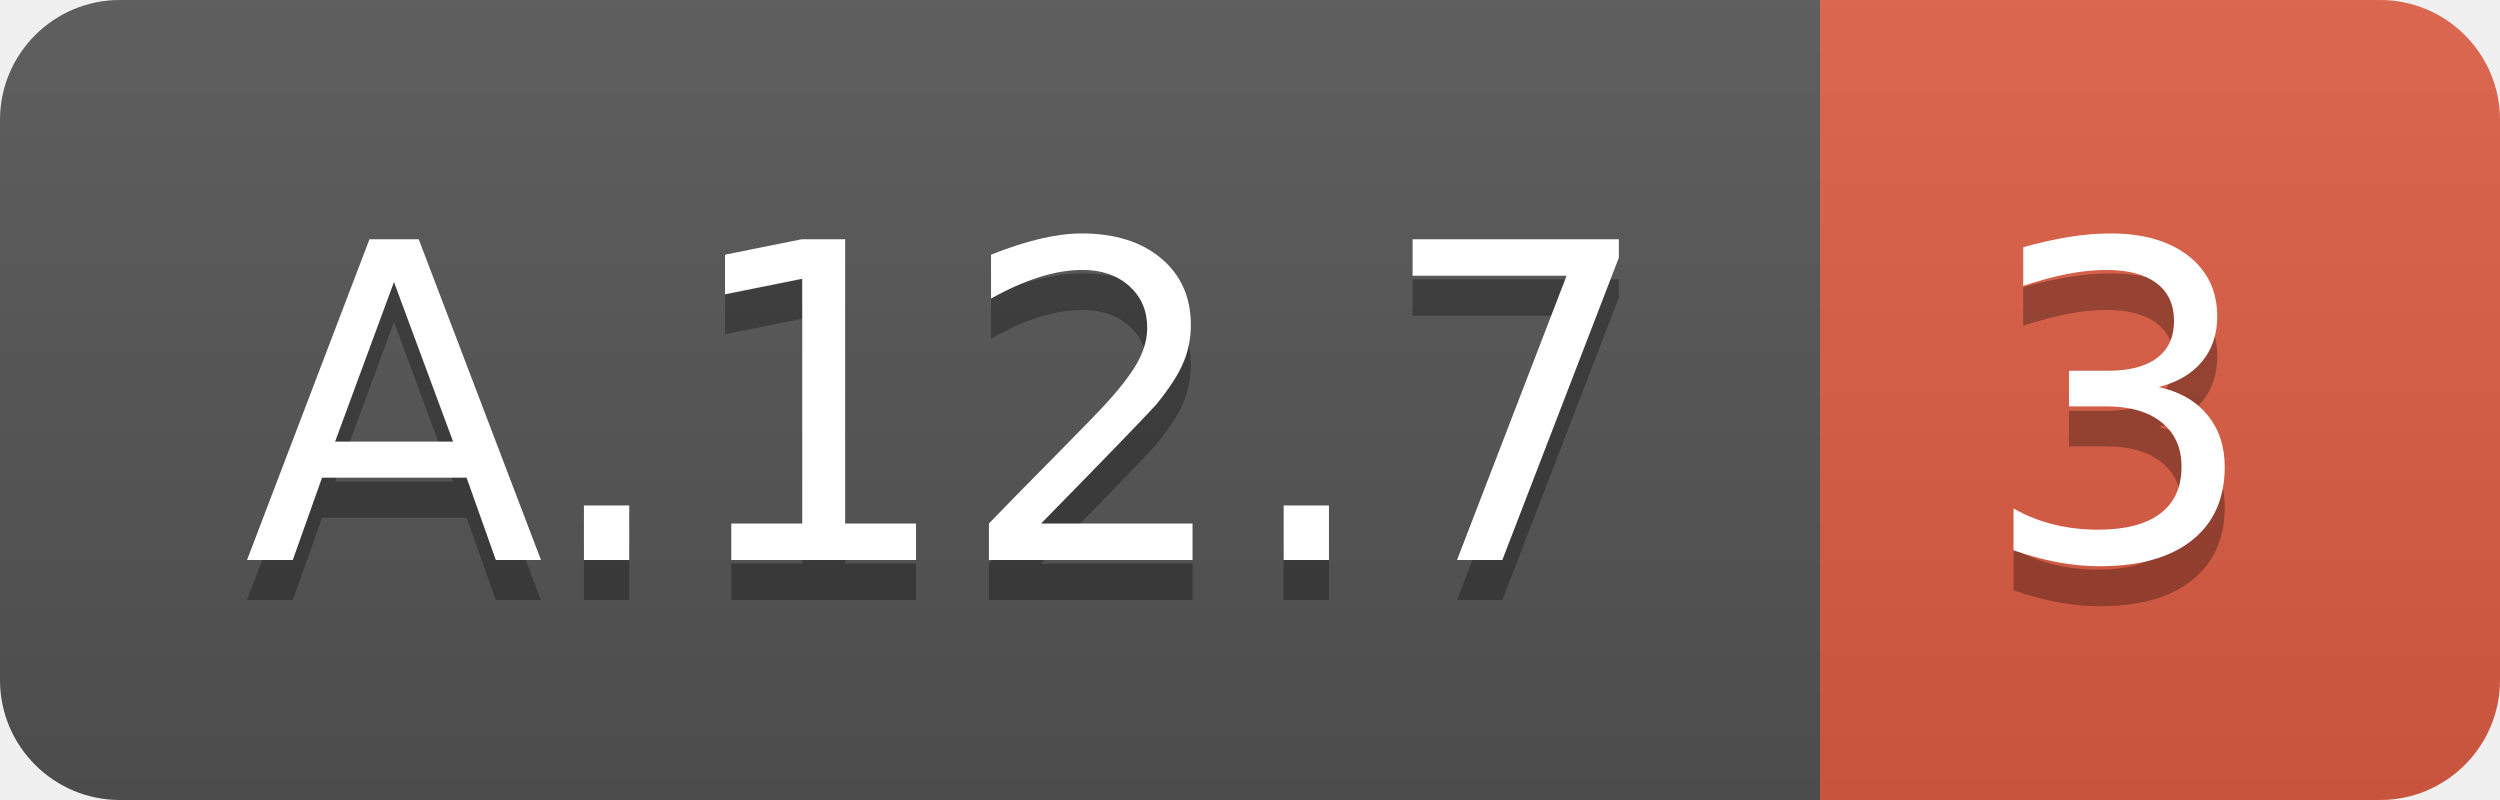
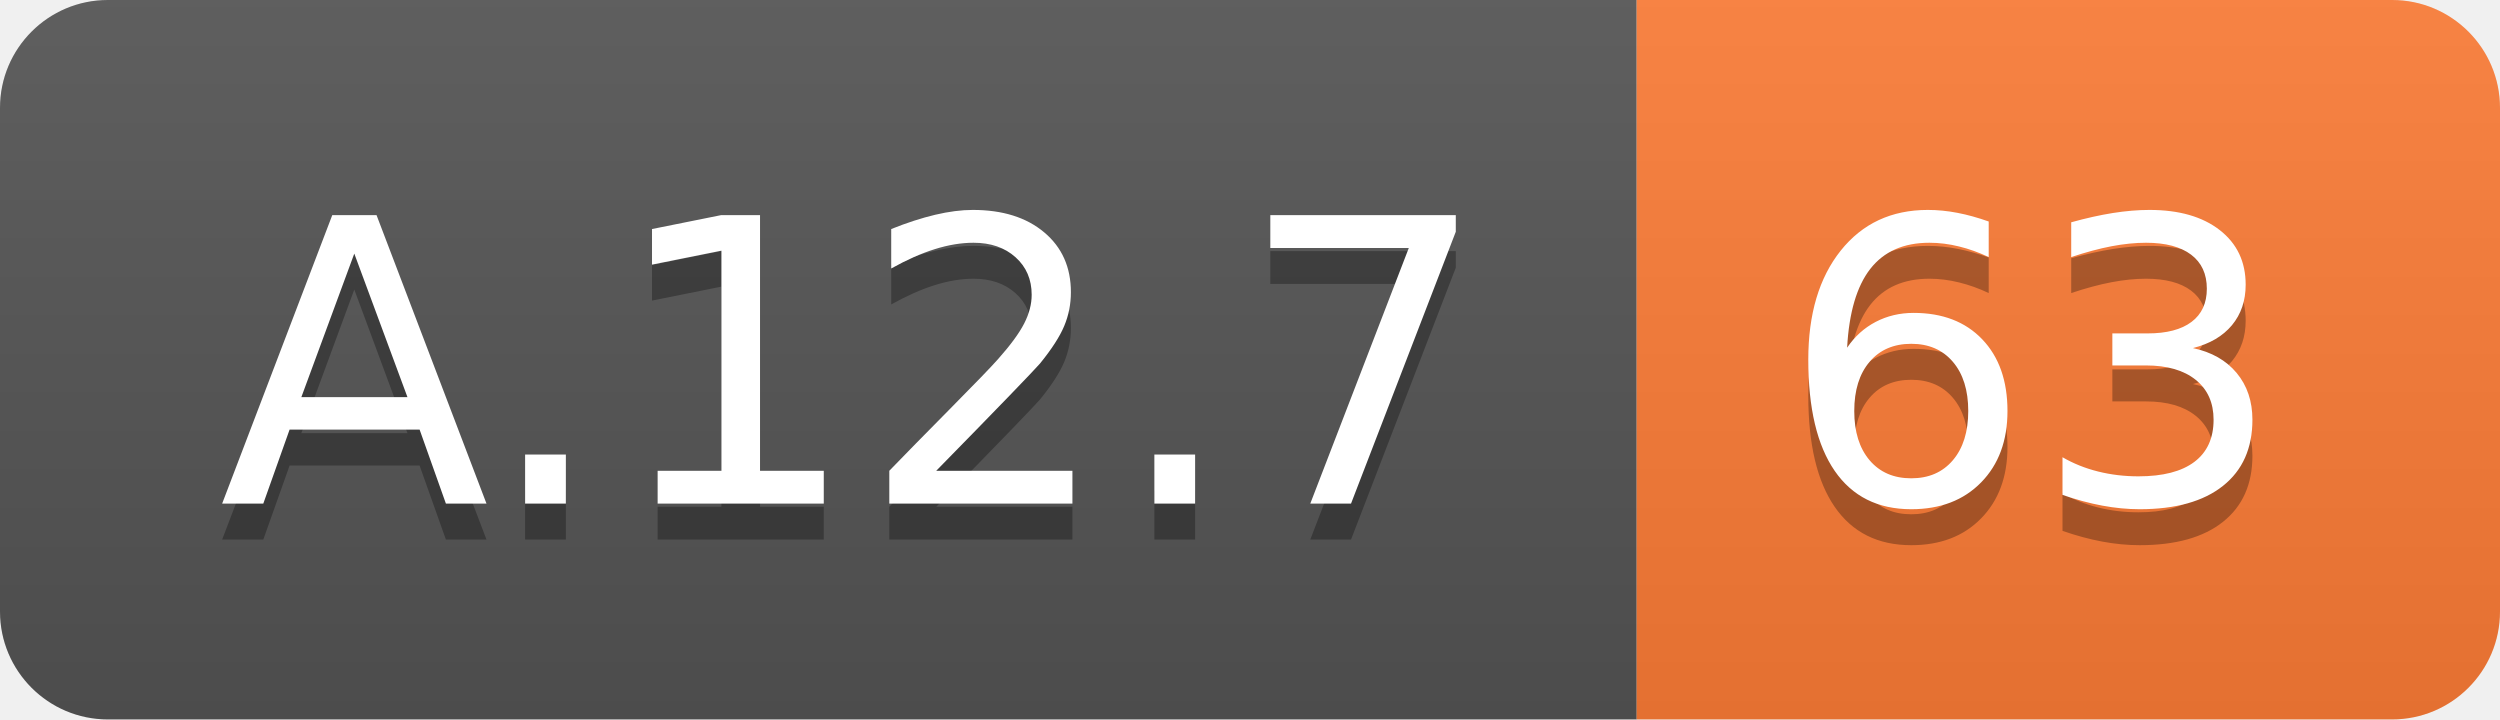
- <svg xmlns="http://www.w3.org/2000/svg" width="62.5" height="20">
+ <svg xmlns="http://www.w3.org/2000/svg" width="69.5" height="20">
  <linearGradient id="smooth" x2="0" y2="100%">
    <stop offset="0" stop-color="#bbb" stop-opacity=".1" />
    <stop offset="1" stop-opacity=".1" />
  </linearGradient>
  <clipPath id="round">
-     <rect width="62.5" height="20" rx="3" fill="#fff" />
+     <rect width="69.5" height="20" rx="3" fill="#fff" />
  </clipPath>
  <g clip-path="url(#round)">
    <rect width="45.5" height="20" fill="#555" />
-     <rect x="45.5" width="17.0" height="20" fill="#e05d44" />
-     <rect width="62.5" height="20" fill="url(#smooth)" />
+     <rect x="45.5" width="24.0" height="20" fill="#fe7d37" />
+     <rect width="69.5" height="20" fill="url(#smooth)" />
  </g>
  <g fill="#fff" text-anchor="middle" font-family="DejaVu Sans,Verdana,Geneva,sans-serif" font-size="110">
    <text x="237.5" y="150" fill="#010101" fill-opacity=".3" transform="scale(0.1)" textLength="355.0" lengthAdjust="spacing">A.12.7</text>
    <text x="237.5" y="140" transform="scale(0.1)" textLength="355.0" lengthAdjust="spacing">A.12.7</text>
-     <text x="530.0" y="150" fill="#010101" fill-opacity=".3" transform="scale(0.1)" textLength="70.0" lengthAdjust="spacing">3</text>
-     <text x="530.0" y="140" transform="scale(0.1)" textLength="70.0" lengthAdjust="spacing">3</text>
+     <text x="565.0" y="150" fill="#010101" fill-opacity=".3" transform="scale(0.1)" textLength="140.0" lengthAdjust="spacing">63</text>
+     <text x="565.0" y="140" transform="scale(0.1)" textLength="140.0" lengthAdjust="spacing">63</text>
  </g>
</svg>
